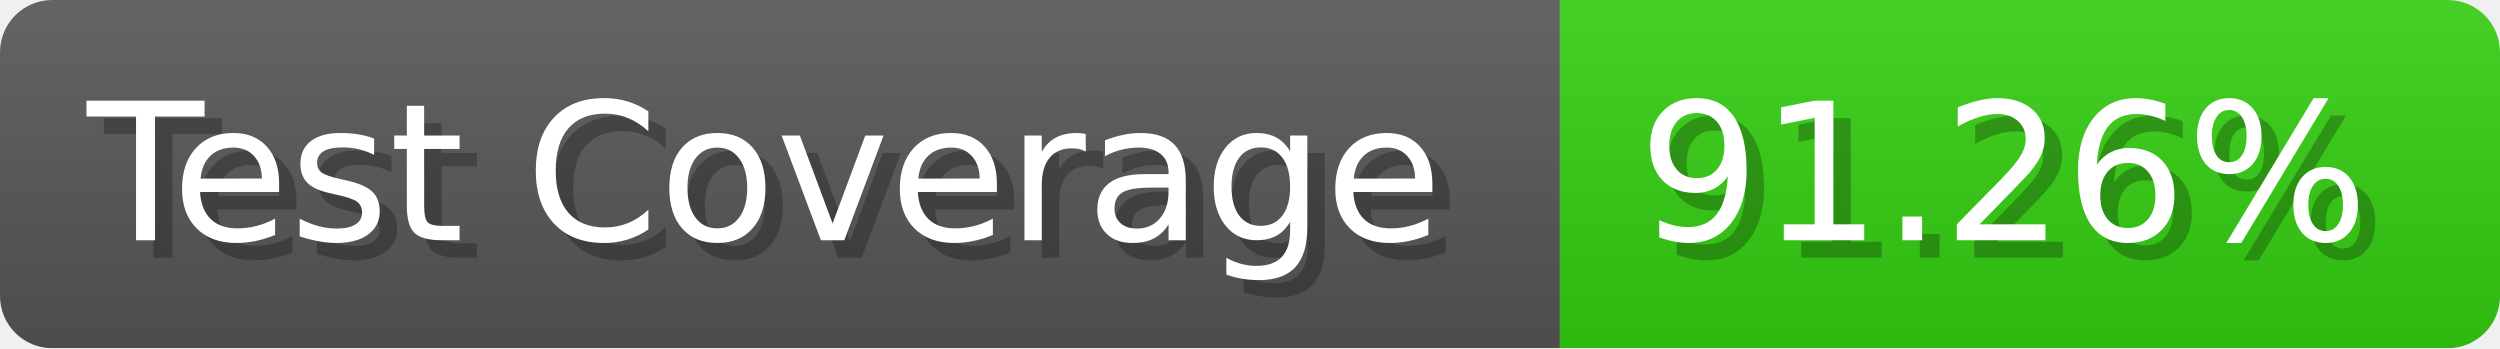
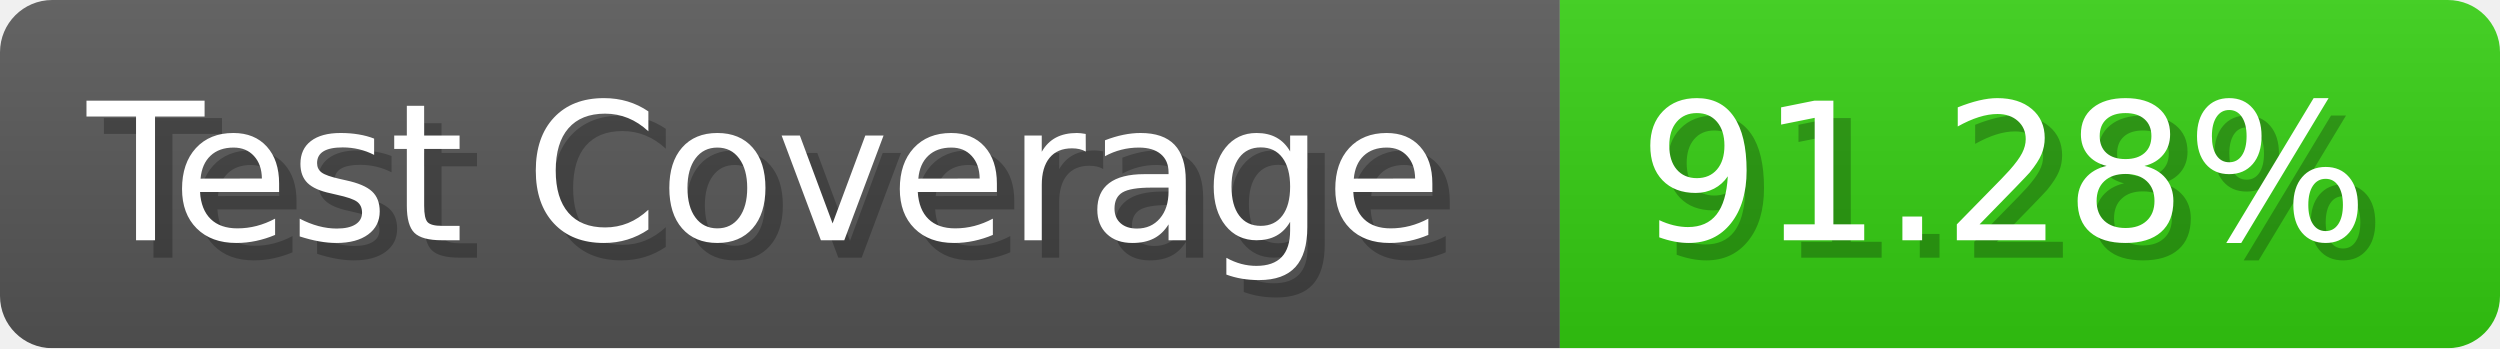
- <svg xmlns="http://www.w3.org/2000/svg" width="143.6" height="20" viewBox="0 0 1436 200" role="img" aria-label="Test Coverage: 91.26%">
+ <svg xmlns="http://www.w3.org/2000/svg" width="143.6" height="20" viewBox="0 0 1436 200" role="img" aria-label="Test Coverage: 91.28%">
  <linearGradient id="a" x2="0" y2="100%">
    <stop offset="0" stop-opacity=".1" stop-color="#EEE" />
    <stop offset="1" stop-opacity=".1" />
  </linearGradient>
  <mask id="m">
    <rect width="1436" height="200" rx="30" fill="#FFF" />
  </mask>
  <g mask="url(#m)">
    <rect width="896" height="200" fill="#555" />
    <rect width="540" height="200" fill="#3C1" x="896" />
    <rect width="1436" height="200" fill="url(#a)" />
  </g>
  <g aria-hidden="true" fill="#fff" text-anchor="start" font-family="Verdana,DejaVu Sans,sans-serif" font-size="110">
    <text x="60" y="148" textLength="796" fill="#000" opacity="0.25">Test Coverage</text>
    <text x="50" y="138" textLength="796">Test Coverage</text>
-     <text x="951" y="148" textLength="440" fill="#000" opacity="0.25">91.26%</text>
-     <text x="941" y="138" textLength="440">91.26%</text>
+     <text x="951" y="148" textLength="440" fill="#000" opacity="0.25">91.28%</text>
+     <text x="941" y="138" textLength="440">91.28%</text>
  </g>
</svg>
